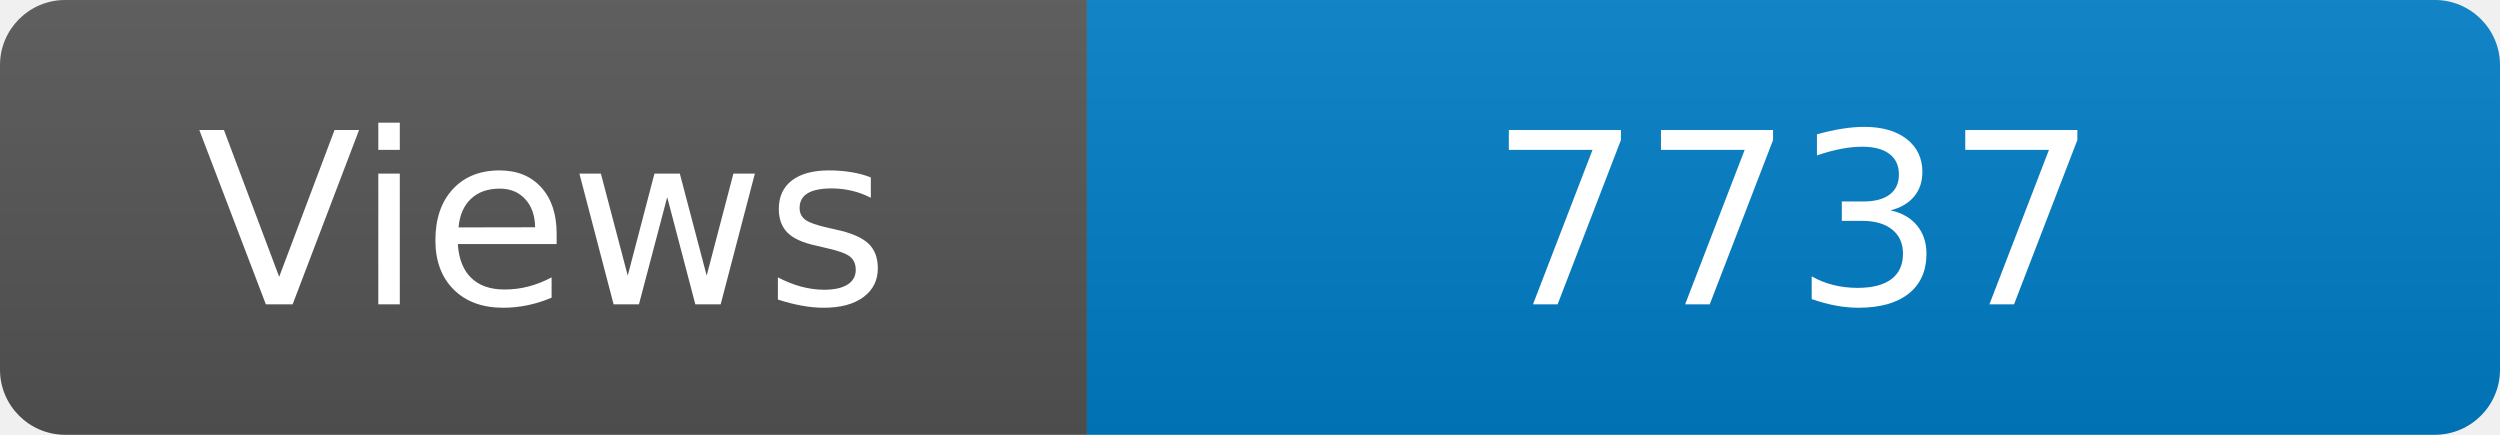
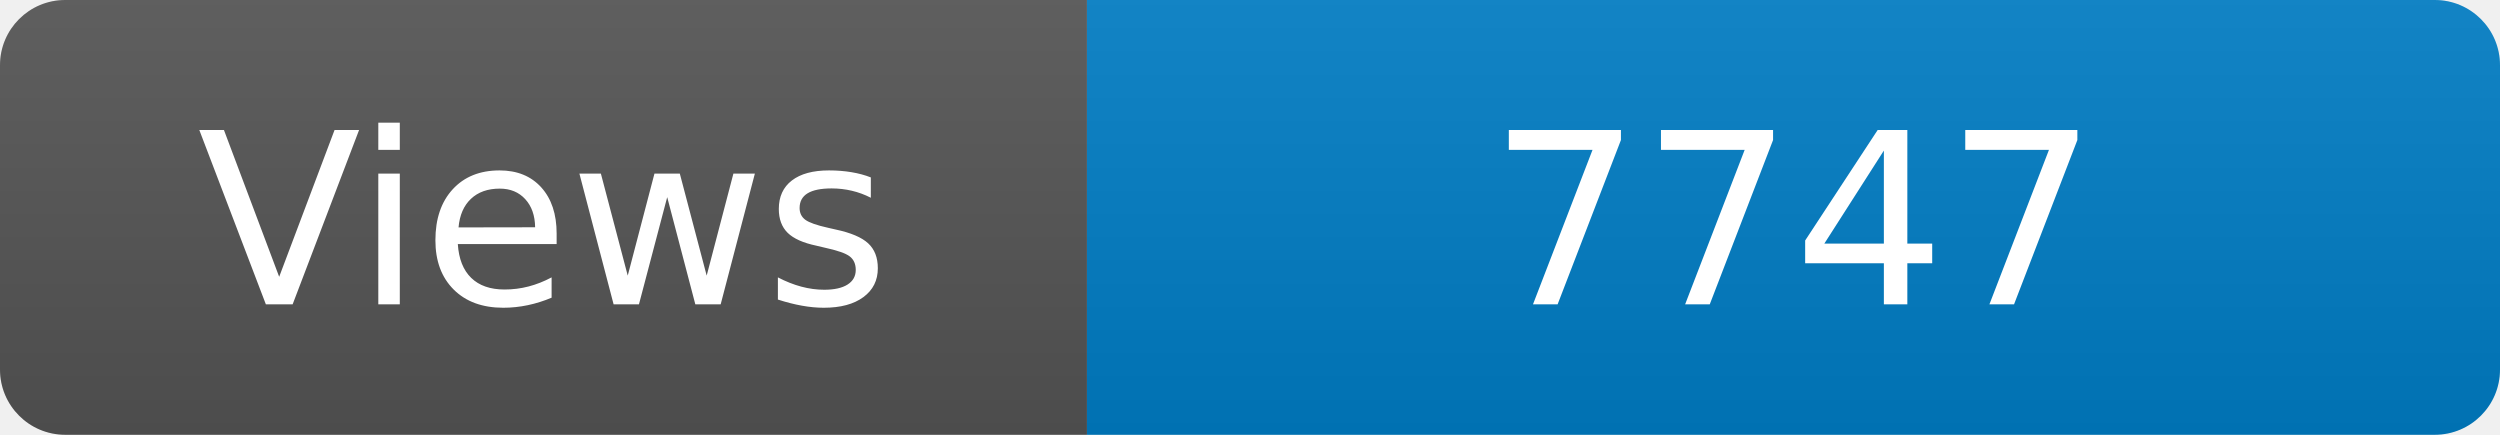
<svg xmlns="http://www.w3.org/2000/svg" width="115" height="20" role="img" aria-label="Maintained?: yes">
  <linearGradient id="s" x2="0" y2="100%">
    <stop offset="0" stop-color="#bbb" stop-opacity=".1" />
    <stop offset="1" stop-opacity=".1" />
  </linearGradient>
  <clipPath id="r">
    <rect width="115" height="20" rx="3" fill="#fff" />
  </clipPath>
  <g clip-path="url(#r)">
    <rect width="50" height="20" fill="#555" />
    <rect x="50" width="160" height="20" fill="#007ec6" />
    <rect width="115" height="20" fill="url(#s)" />
  </g>
  <g fill="#fff" text-anchor="middle" font-family="Verdana,Geneva,DejaVu Sans,sans-serif" font-size="110">
    <text x="250" y="140" transform="scale(.1)" fill="#fff">Views</text>
-     <text x="825" y="140" transform="scale(.1)" fill="#fff">7737</text>
+     <text x="825" y="140" transform="scale(.1)" fill="#fff">7747</text>
  </g>
</svg>
